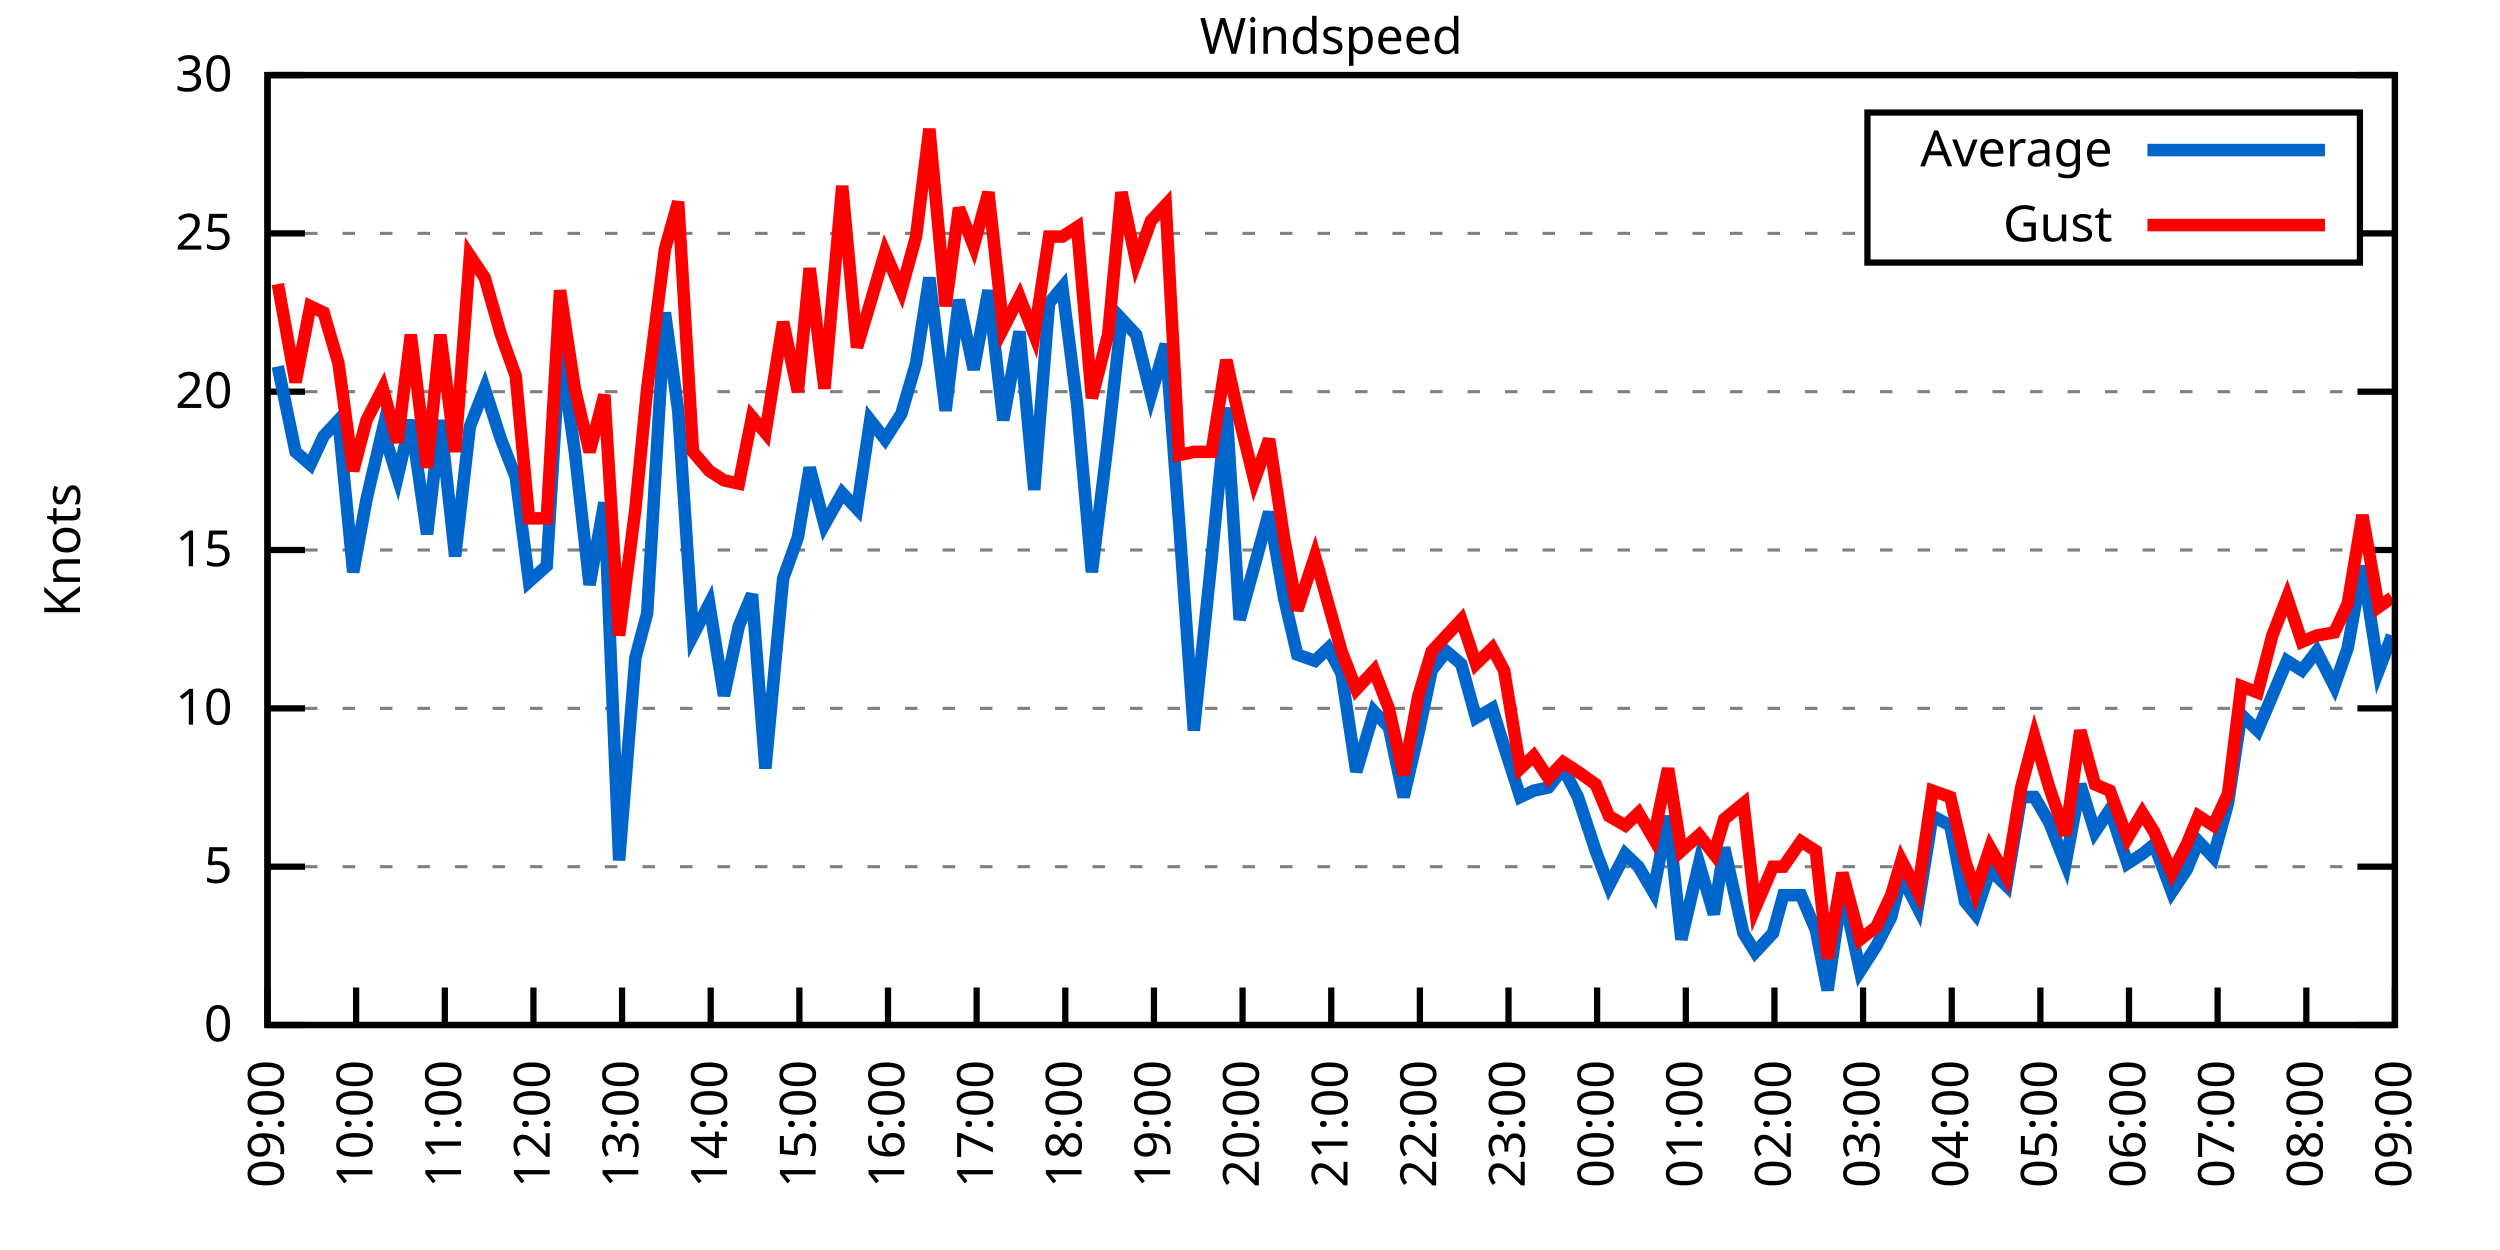
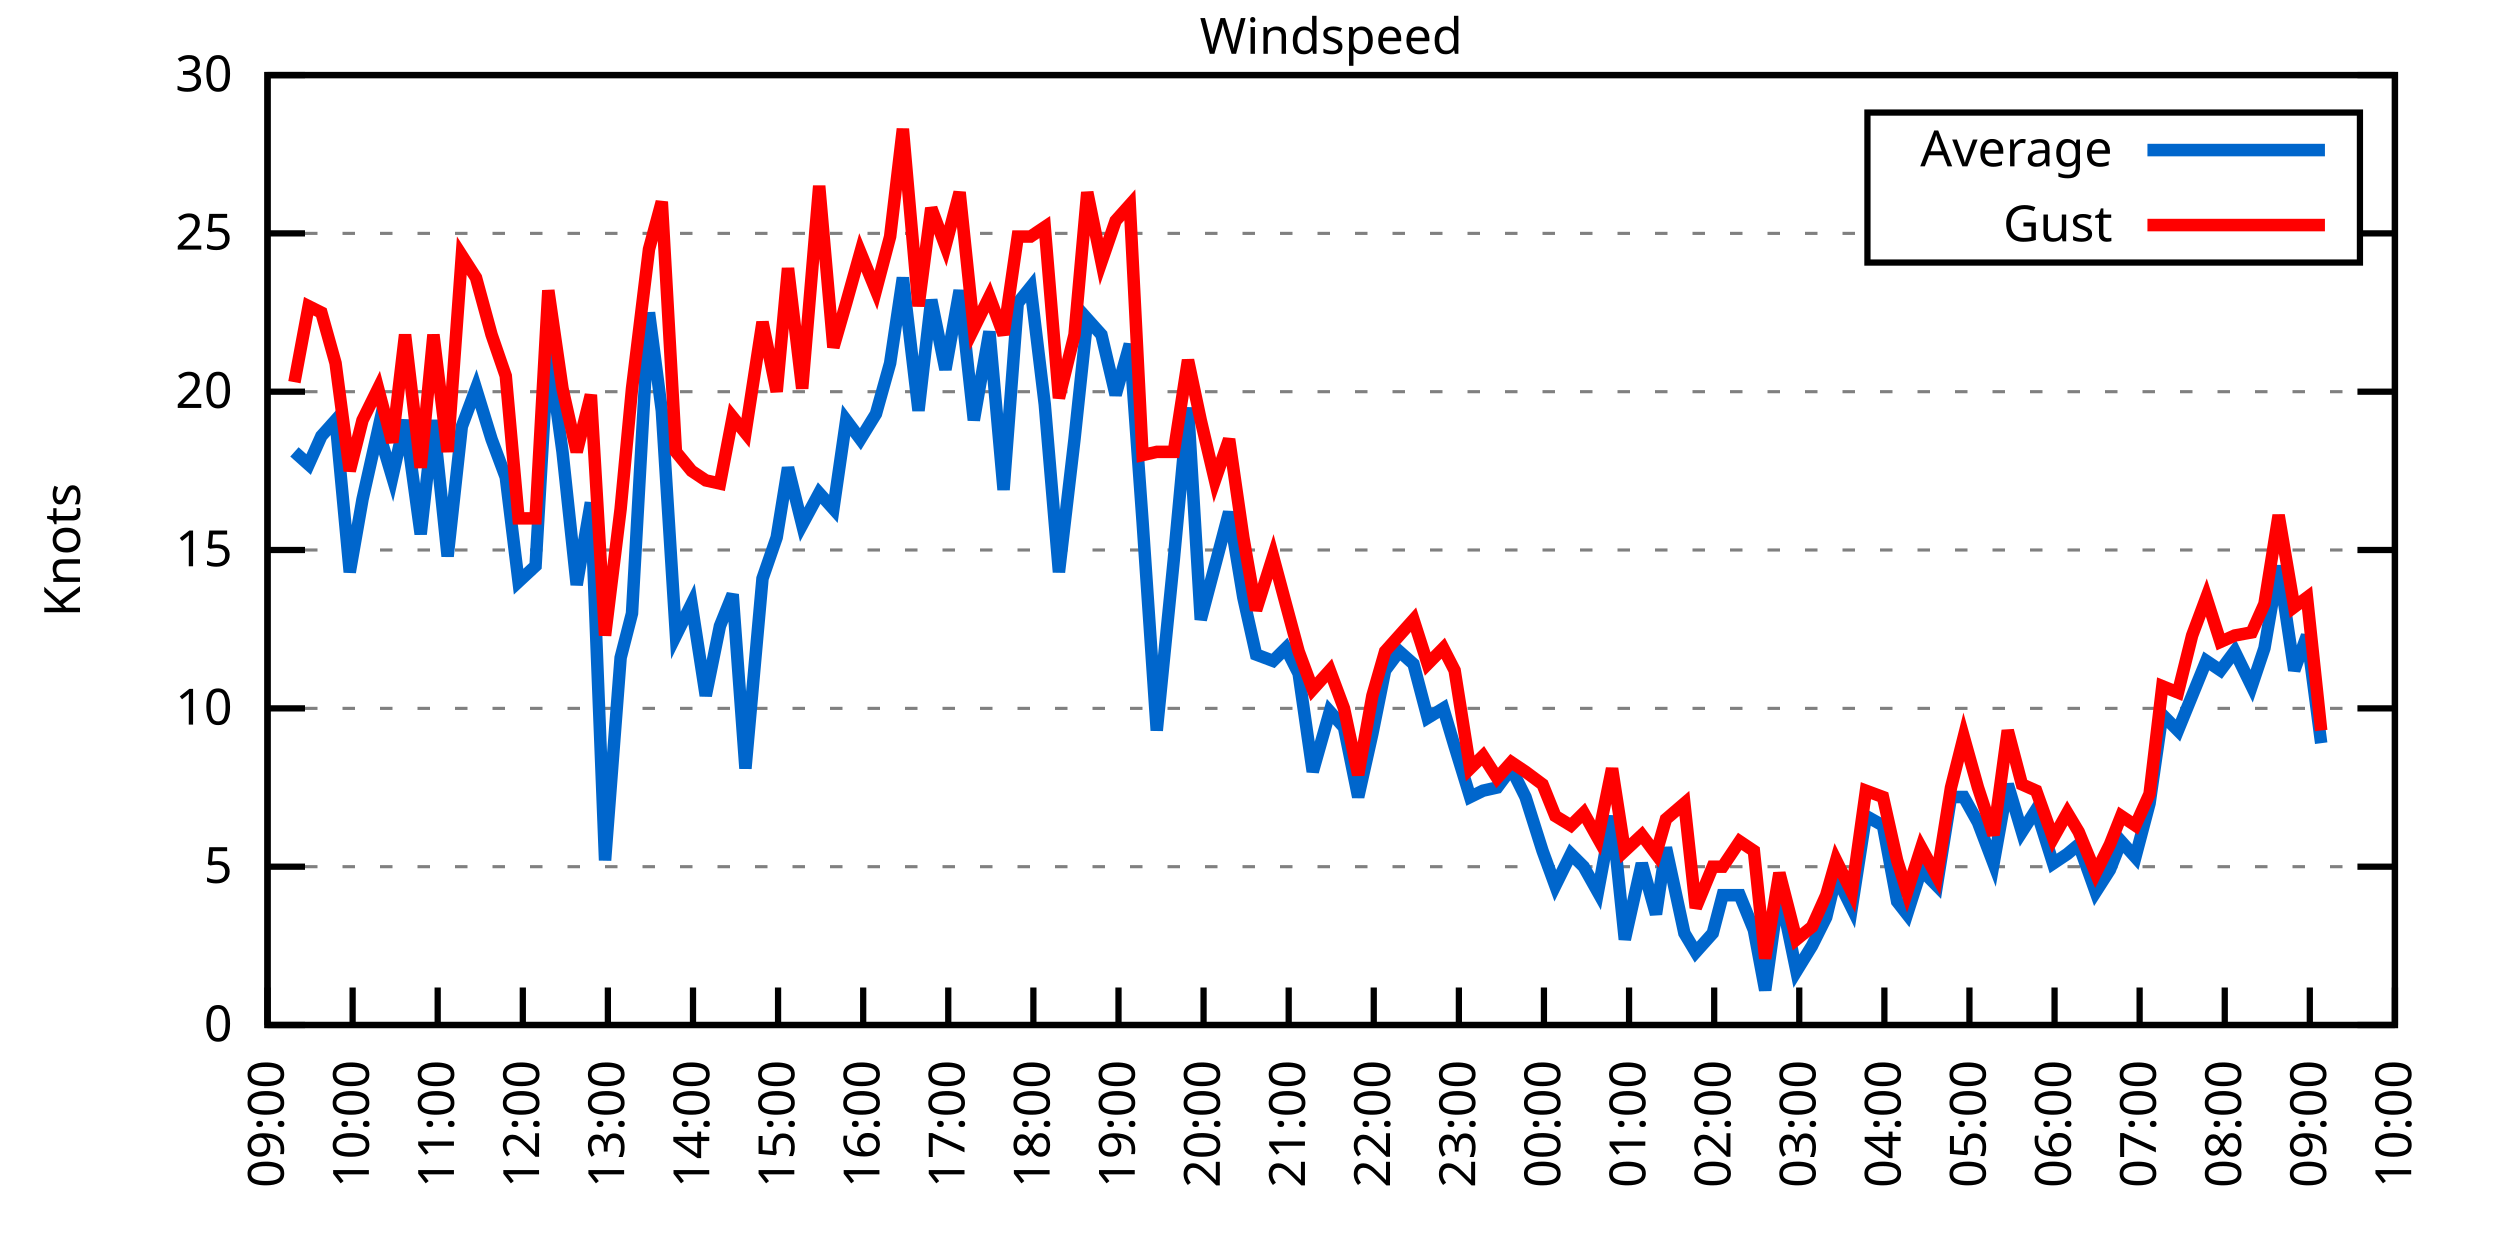
<svg xmlns="http://www.w3.org/2000/svg" xmlns:xlink="http://www.w3.org/1999/xlink" width="400" height="200" viewBox="0 0 400 200">
  <g id="gnuplot_canvas">
    <rect x="0" y="0" width="400" height="200" fill="none" />
    <defs>
      <circle id="gpDot" r="0.5" stroke-width="0.5" stroke="currentColor" />
      <path id="gpPt0" stroke-width="0.333" stroke="currentColor" d="M-1,0 h2 M0,-1 v2" />
      <path id="gpPt1" stroke-width="0.333" stroke="currentColor" d="M-1,-1 L1,1 M1,-1 L-1,1" />
      <path id="gpPt2" stroke-width="0.333" stroke="currentColor" d="M-1,0 L1,0 M0,-1 L0,1 M-1,-1 L1,1 M-1,1 L1,-1" />
      <rect id="gpPt3" stroke-width="0.333" stroke="currentColor" x="-1" y="-1" width="2" height="2" />
      <rect id="gpPt4" stroke-width="0.333" stroke="currentColor" fill="currentColor" x="-1" y="-1" width="2" height="2" />
      <circle id="gpPt5" stroke-width="0.333" stroke="currentColor" cx="0" cy="0" r="1" />
      <use xlink:href="#gpPt5" id="gpPt6" fill="currentColor" stroke="none" />
      <path id="gpPt7" stroke-width="0.333" stroke="currentColor" d="M0,-1.33 L-1.33,0.67 L1.33,0.67 z" />
      <use xlink:href="#gpPt7" id="gpPt8" fill="currentColor" stroke="none" />
      <use xlink:href="#gpPt7" id="gpPt9" stroke="currentColor" transform="rotate(180)" />
      <use xlink:href="#gpPt9" id="gpPt10" fill="currentColor" stroke="none" />
      <use xlink:href="#gpPt3" id="gpPt11" stroke="currentColor" transform="rotate(45)" />
      <use xlink:href="#gpPt11" id="gpPt12" fill="currentColor" stroke="none" />
      <path id="gpPt13" stroke-width="0.333" stroke="currentColor" d="M0,1.330 L1.265,0.411 L0.782,-1.067 L-0.782,-1.076 L-1.265,0.411 z" />
      <use xlink:href="#gpPt13" id="gpPt14" fill="currentColor" stroke="none" />
      <filter id="textbox" filterUnits="objectBoundingBox" x="0" y="0" height="1" width="1">
        <feFlood flood-color="white" flood-opacity="1" result="bgnd" />
        <feComposite in="SourceGraphic" in2="bgnd" operator="atop" />
      </filter>
      <filter id="greybox" filterUnits="objectBoundingBox" x="0" y="0" height="1" width="1">
        <feFlood flood-color="lightgrey" flood-opacity="1" result="grey" />
        <feComposite in="SourceGraphic" in2="grey" operator="atop" />
      </filter>
    </defs>
    <g fill="none" color="white" stroke="currentColor" stroke-width="1.00" stroke-linecap="butt" stroke-linejoin="miter">
</g>
    <g fill="none" color="black" stroke="currentColor" stroke-width="1.00" stroke-linecap="butt" stroke-linejoin="miter">
      <g stroke="none" shape-rendering="crispEdges">
        <polygon fill="rgb(255, 255, 255)" points="42.80,164.00 383.18,164.00 383.18,12.02 42.80,12.02 " />
      </g>
    </g>
    <g fill="none" color="black" stroke="currentColor" stroke-width="1.00" stroke-linecap="butt" stroke-linejoin="miter">
</g>
    <g fill="none" color="black" stroke="black" stroke-width="0.50" stroke-linecap="butt" stroke-linejoin="miter">
</g>
    <g fill="none" color="gray" stroke="currentColor" stroke-width="0.50" stroke-linecap="butt" stroke-linejoin="miter">
      <path stroke="gray" stroke-dasharray="2,4" class="gridline" d="M42.80,164.00 L383.19,164.00  " />
    </g>
    <g fill="none" color="gray" stroke="gray" stroke-width="1.00" stroke-linecap="butt" stroke-linejoin="miter">
</g>
    <g fill="none" color="black" stroke="currentColor" stroke-width="1.00" stroke-linecap="butt" stroke-linejoin="miter">
      <path stroke="black" d="M42.80,164.00 L48.80,164.00 M383.19,164.00 L377.19,164.00  " />
      <g transform="translate(37.20,166.60)" stroke="none" fill="black" font-family="Sans" font-size="8.00" text-anchor="end">
        <text>
          <tspan font-family="Sans"> 0</tspan>
        </text>
      </g>
    </g>
    <g fill="none" color="black" stroke="currentColor" stroke-width="1.00" stroke-linecap="butt" stroke-linejoin="miter">
</g>
    <g fill="none" color="black" stroke="black" stroke-width="0.50" stroke-linecap="butt" stroke-linejoin="miter">
</g>
    <g fill="none" color="gray" stroke="currentColor" stroke-width="0.50" stroke-linecap="butt" stroke-linejoin="miter">
      <path stroke="gray" stroke-dasharray="2,4" class="gridline" d="M42.80,138.67 L383.19,138.67  " />
    </g>
    <g fill="none" color="gray" stroke="gray" stroke-width="1.00" stroke-linecap="butt" stroke-linejoin="miter">
</g>
    <g fill="none" color="black" stroke="currentColor" stroke-width="1.00" stroke-linecap="butt" stroke-linejoin="miter">
      <path stroke="black" d="M42.80,138.67 L48.80,138.67 M383.19,138.67 L377.19,138.67  " />
      <g transform="translate(37.20,141.27)" stroke="none" fill="black" font-family="Sans" font-size="8.00" text-anchor="end">
        <text>
          <tspan font-family="Sans"> 5</tspan>
        </text>
      </g>
    </g>
    <g fill="none" color="black" stroke="currentColor" stroke-width="1.00" stroke-linecap="butt" stroke-linejoin="miter">
</g>
    <g fill="none" color="black" stroke="black" stroke-width="0.50" stroke-linecap="butt" stroke-linejoin="miter">
</g>
    <g fill="none" color="gray" stroke="currentColor" stroke-width="0.50" stroke-linecap="butt" stroke-linejoin="miter">
      <path stroke="gray" stroke-dasharray="2,4" class="gridline" d="M42.80,113.34 L383.19,113.34  " />
    </g>
    <g fill="none" color="gray" stroke="gray" stroke-width="1.00" stroke-linecap="butt" stroke-linejoin="miter">
</g>
    <g fill="none" color="black" stroke="currentColor" stroke-width="1.00" stroke-linecap="butt" stroke-linejoin="miter">
      <path stroke="black" d="M42.80,113.34 L48.80,113.34 M383.19,113.34 L377.19,113.34  " />
      <g transform="translate(37.20,115.94)" stroke="none" fill="black" font-family="Sans" font-size="8.00" text-anchor="end">
        <text>
          <tspan font-family="Sans"> 10</tspan>
        </text>
      </g>
    </g>
    <g fill="none" color="black" stroke="currentColor" stroke-width="1.00" stroke-linecap="butt" stroke-linejoin="miter">
</g>
    <g fill="none" color="black" stroke="black" stroke-width="0.50" stroke-linecap="butt" stroke-linejoin="miter">
</g>
    <g fill="none" color="gray" stroke="currentColor" stroke-width="0.50" stroke-linecap="butt" stroke-linejoin="miter">
      <path stroke="gray" stroke-dasharray="2,4" class="gridline" d="M42.80,88.00 L383.19,88.00  " />
    </g>
    <g fill="none" color="gray" stroke="gray" stroke-width="1.00" stroke-linecap="butt" stroke-linejoin="miter">
</g>
    <g fill="none" color="black" stroke="currentColor" stroke-width="1.00" stroke-linecap="butt" stroke-linejoin="miter">
      <path stroke="black" d="M42.80,88.00 L48.80,88.00 M383.19,88.00 L377.19,88.00  " />
      <g transform="translate(37.20,90.60)" stroke="none" fill="black" font-family="Sans" font-size="8.00" text-anchor="end">
        <text>
          <tspan font-family="Sans"> 15</tspan>
        </text>
      </g>
    </g>
    <g fill="none" color="black" stroke="currentColor" stroke-width="1.00" stroke-linecap="butt" stroke-linejoin="miter">
</g>
    <g fill="none" color="black" stroke="black" stroke-width="0.50" stroke-linecap="butt" stroke-linejoin="miter">
</g>
    <g fill="none" color="gray" stroke="currentColor" stroke-width="0.50" stroke-linecap="butt" stroke-linejoin="miter">
      <path stroke="gray" stroke-dasharray="2,4" class="gridline" d="M42.80,62.67 L383.19,62.67  " />
    </g>
    <g fill="none" color="gray" stroke="gray" stroke-width="1.00" stroke-linecap="butt" stroke-linejoin="miter">
</g>
    <g fill="none" color="black" stroke="currentColor" stroke-width="1.00" stroke-linecap="butt" stroke-linejoin="miter">
      <path stroke="black" d="M42.80,62.67 L48.80,62.67 M383.19,62.67 L377.19,62.67  " />
      <g transform="translate(37.20,65.27)" stroke="none" fill="black" font-family="Sans" font-size="8.00" text-anchor="end">
        <text>
          <tspan font-family="Sans"> 20</tspan>
        </text>
      </g>
    </g>
    <g fill="none" color="black" stroke="currentColor" stroke-width="1.00" stroke-linecap="butt" stroke-linejoin="miter">
</g>
    <g fill="none" color="black" stroke="black" stroke-width="0.50" stroke-linecap="butt" stroke-linejoin="miter">
</g>
    <g fill="none" color="gray" stroke="currentColor" stroke-width="0.50" stroke-linecap="butt" stroke-linejoin="miter">
      <path stroke="gray" stroke-dasharray="2,4" class="gridline" d="M42.80,37.34 L298.79,37.34 M377.59,37.34 L383.19,37.34  " />
    </g>
    <g fill="none" color="gray" stroke="gray" stroke-width="1.00" stroke-linecap="butt" stroke-linejoin="miter">
</g>
    <g fill="none" color="black" stroke="currentColor" stroke-width="1.00" stroke-linecap="butt" stroke-linejoin="miter">
      <path stroke="black" d="M42.80,37.34 L48.80,37.34 M383.19,37.34 L377.19,37.34  " />
      <g transform="translate(37.20,39.94)" stroke="none" fill="black" font-family="Sans" font-size="8.00" text-anchor="end">
        <text>
          <tspan font-family="Sans"> 25</tspan>
        </text>
      </g>
    </g>
    <g fill="none" color="black" stroke="currentColor" stroke-width="1.00" stroke-linecap="butt" stroke-linejoin="miter">
</g>
    <g fill="none" color="black" stroke="black" stroke-width="0.50" stroke-linecap="butt" stroke-linejoin="miter">
</g>
    <g fill="none" color="gray" stroke="currentColor" stroke-width="0.50" stroke-linecap="butt" stroke-linejoin="miter">
      <path stroke="gray" stroke-dasharray="2,4" class="gridline" d="M42.80,12.01 L383.19,12.01  " />
    </g>
    <g fill="none" color="gray" stroke="gray" stroke-width="1.00" stroke-linecap="butt" stroke-linejoin="miter">
</g>
    <g fill="none" color="black" stroke="currentColor" stroke-width="1.00" stroke-linecap="butt" stroke-linejoin="miter">
      <path stroke="black" d="M42.80,12.01 L48.80,12.01 M383.19,12.01 L377.19,12.01  " />
      <g transform="translate(37.20,14.61)" stroke="none" fill="black" font-family="Sans" font-size="8.00" text-anchor="end">
        <text>
          <tspan font-family="Sans"> 30</tspan>
        </text>
      </g>
    </g>
    <g fill="none" color="black" stroke="currentColor" stroke-width="1.00" stroke-linecap="butt" stroke-linejoin="miter">
      <path stroke="black" d="M42.80,164.00 L42.80,158.00  " />
      <g transform="translate(45.40,169.60) rotate(270.00)" stroke="none" fill="black" font-family="Sans" font-size="8.00" text-anchor="end">
        <text>
          <tspan font-family="Sans">09:00</tspan>
        </text>
      </g>
    </g>
    <g fill="none" color="black" stroke="currentColor" stroke-width="1.00" stroke-linecap="butt" stroke-linejoin="miter">
-       <path stroke="black" d="M56.98,164.00 L56.98,158.00  " />
-       <g transform="translate(59.58,169.60) rotate(270.00)" stroke="none" fill="black" font-family="Sans" font-size="8.00" text-anchor="end">
+       <path stroke="black" d="M56.42,164.00 L56.42,158.00  " />
+       <g transform="translate(59.02,169.60) rotate(270.00)" stroke="none" fill="black" font-family="Sans" font-size="8.00" text-anchor="end">
        <text>
          <tspan font-family="Sans">10:00</tspan>
        </text>
      </g>
    </g>
    <g fill="none" color="black" stroke="currentColor" stroke-width="1.00" stroke-linecap="butt" stroke-linejoin="miter">
-       <path stroke="black" d="M71.17,164.00 L71.17,158.00  " />
-       <g transform="translate(73.77,169.60) rotate(270.00)" stroke="none" fill="black" font-family="Sans" font-size="8.00" text-anchor="end">
+       <path stroke="black" d="M70.03,164.00 L70.03,158.00  " />
+       <g transform="translate(72.63,169.60) rotate(270.00)" stroke="none" fill="black" font-family="Sans" font-size="8.00" text-anchor="end">
        <text>
          <tspan font-family="Sans">11:00</tspan>
        </text>
      </g>
    </g>
    <g fill="none" color="black" stroke="currentColor" stroke-width="1.00" stroke-linecap="butt" stroke-linejoin="miter">
-       <path stroke="black" d="M85.35,164.00 L85.35,158.00  " />
-       <g transform="translate(87.95,169.60) rotate(270.00)" stroke="none" fill="black" font-family="Sans" font-size="8.00" text-anchor="end">
+       <path stroke="black" d="M83.65,164.00 L83.65,158.00  " />
+       <g transform="translate(86.25,169.60) rotate(270.00)" stroke="none" fill="black" font-family="Sans" font-size="8.00" text-anchor="end">
        <text>
          <tspan font-family="Sans">12:00</tspan>
        </text>
      </g>
    </g>
    <g fill="none" color="black" stroke="currentColor" stroke-width="1.00" stroke-linecap="butt" stroke-linejoin="miter">
-       <path stroke="black" d="M99.53,164.00 L99.53,158.00  " />
-       <g transform="translate(102.13,169.60) rotate(270.00)" stroke="none" fill="black" font-family="Sans" font-size="8.00" text-anchor="end">
+       <path stroke="black" d="M97.26,164.00 L97.26,158.00  " />
+       <g transform="translate(99.86,169.60) rotate(270.00)" stroke="none" fill="black" font-family="Sans" font-size="8.00" text-anchor="end">
        <text>
          <tspan font-family="Sans">13:00</tspan>
        </text>
      </g>
    </g>
    <g fill="none" color="black" stroke="currentColor" stroke-width="1.00" stroke-linecap="butt" stroke-linejoin="miter">
-       <path stroke="black" d="M113.71,164.00 L113.71,158.00  " />
-       <g transform="translate(116.31,169.60) rotate(270.00)" stroke="none" fill="black" font-family="Sans" font-size="8.00" text-anchor="end">
+       <path stroke="black" d="M110.88,164.00 L110.88,158.00  " />
+       <g transform="translate(113.48,169.60) rotate(270.00)" stroke="none" fill="black" font-family="Sans" font-size="8.00" text-anchor="end">
        <text>
          <tspan font-family="Sans">14:00</tspan>
        </text>
      </g>
    </g>
    <g fill="none" color="black" stroke="currentColor" stroke-width="1.00" stroke-linecap="butt" stroke-linejoin="miter">
-       <path stroke="black" d="M127.90,164.00 L127.90,158.00  " />
-       <g transform="translate(130.50,169.60) rotate(270.00)" stroke="none" fill="black" font-family="Sans" font-size="8.00" text-anchor="end">
+       <path stroke="black" d="M124.49,164.00 L124.49,158.00  " />
+       <g transform="translate(127.09,169.60) rotate(270.00)" stroke="none" fill="black" font-family="Sans" font-size="8.00" text-anchor="end">
        <text>
          <tspan font-family="Sans">15:00</tspan>
        </text>
      </g>
    </g>
    <g fill="none" color="black" stroke="currentColor" stroke-width="1.00" stroke-linecap="butt" stroke-linejoin="miter">
-       <path stroke="black" d="M142.08,164.00 L142.08,158.00  " />
-       <g transform="translate(144.68,169.60) rotate(270.00)" stroke="none" fill="black" font-family="Sans" font-size="8.00" text-anchor="end">
+       <path stroke="black" d="M138.11,164.00 L138.11,158.00  " />
+       <g transform="translate(140.71,169.60) rotate(270.00)" stroke="none" fill="black" font-family="Sans" font-size="8.00" text-anchor="end">
        <text>
          <tspan font-family="Sans">16:00</tspan>
        </text>
      </g>
    </g>
    <g fill="none" color="black" stroke="currentColor" stroke-width="1.00" stroke-linecap="butt" stroke-linejoin="miter">
-       <path stroke="black" d="M156.26,164.00 L156.26,158.00  " />
-       <g transform="translate(158.86,169.60) rotate(270.00)" stroke="none" fill="black" font-family="Sans" font-size="8.00" text-anchor="end">
+       <path stroke="black" d="M151.72,164.00 L151.72,158.00  " />
+       <g transform="translate(154.32,169.60) rotate(270.00)" stroke="none" fill="black" font-family="Sans" font-size="8.00" text-anchor="end">
        <text>
          <tspan font-family="Sans">17:00</tspan>
        </text>
      </g>
    </g>
    <g fill="none" color="black" stroke="currentColor" stroke-width="1.00" stroke-linecap="butt" stroke-linejoin="miter">
-       <path stroke="black" d="M170.45,164.00 L170.45,158.00  " />
-       <g transform="translate(173.05,169.60) rotate(270.00)" stroke="none" fill="black" font-family="Sans" font-size="8.00" text-anchor="end">
+       <path stroke="black" d="M165.34,164.00 L165.34,158.00  " />
+       <g transform="translate(167.94,169.60) rotate(270.00)" stroke="none" fill="black" font-family="Sans" font-size="8.00" text-anchor="end">
        <text>
          <tspan font-family="Sans">18:00</tspan>
        </text>
      </g>
    </g>
    <g fill="none" color="black" stroke="currentColor" stroke-width="1.00" stroke-linecap="butt" stroke-linejoin="miter">
-       <path stroke="black" d="M184.63,164.00 L184.63,158.00  " />
-       <g transform="translate(187.23,169.60) rotate(270.00)" stroke="none" fill="black" font-family="Sans" font-size="8.00" text-anchor="end">
+       <path stroke="black" d="M178.96,164.00 L178.96,158.00  " />
+       <g transform="translate(181.56,169.60) rotate(270.00)" stroke="none" fill="black" font-family="Sans" font-size="8.00" text-anchor="end">
        <text>
          <tspan font-family="Sans">19:00</tspan>
        </text>
      </g>
    </g>
    <g fill="none" color="black" stroke="currentColor" stroke-width="1.00" stroke-linecap="butt" stroke-linejoin="miter">
-       <path stroke="black" d="M198.81,164.00 L198.81,158.00  " />
-       <g transform="translate(201.41,169.60) rotate(270.00)" stroke="none" fill="black" font-family="Sans" font-size="8.00" text-anchor="end">
+       <path stroke="black" d="M192.57,164.00 L192.57,158.00  " />
+       <g transform="translate(195.17,169.60) rotate(270.00)" stroke="none" fill="black" font-family="Sans" font-size="8.00" text-anchor="end">
        <text>
          <tspan font-family="Sans">20:00</tspan>
        </text>
      </g>
    </g>
    <g fill="none" color="black" stroke="currentColor" stroke-width="1.00" stroke-linecap="butt" stroke-linejoin="miter">
-       <path stroke="black" d="M213.00,164.00 L213.00,158.00  " />
-       <g transform="translate(215.60,169.60) rotate(270.00)" stroke="none" fill="black" font-family="Sans" font-size="8.00" text-anchor="end">
+       <path stroke="black" d="M206.19,164.00 L206.19,158.00  " />
+       <g transform="translate(208.79,169.60) rotate(270.00)" stroke="none" fill="black" font-family="Sans" font-size="8.00" text-anchor="end">
        <text>
          <tspan font-family="Sans">21:00</tspan>
        </text>
      </g>
    </g>
    <g fill="none" color="black" stroke="currentColor" stroke-width="1.00" stroke-linecap="butt" stroke-linejoin="miter">
-       <path stroke="black" d="M227.18,164.00 L227.18,158.00  " />
-       <g transform="translate(229.78,169.60) rotate(270.00)" stroke="none" fill="black" font-family="Sans" font-size="8.00" text-anchor="end">
+       <path stroke="black" d="M219.80,164.00 L219.80,158.00  " />
+       <g transform="translate(222.40,169.60) rotate(270.00)" stroke="none" fill="black" font-family="Sans" font-size="8.00" text-anchor="end">
        <text>
          <tspan font-family="Sans">22:00</tspan>
        </text>
      </g>
    </g>
    <g fill="none" color="black" stroke="currentColor" stroke-width="1.00" stroke-linecap="butt" stroke-linejoin="miter">
-       <path stroke="black" d="M241.36,164.00 L241.36,158.00  " />
-       <g transform="translate(243.96,169.60) rotate(270.00)" stroke="none" fill="black" font-family="Sans" font-size="8.00" text-anchor="end">
+       <path stroke="black" d="M233.42,164.00 L233.42,158.00  " />
+       <g transform="translate(236.02,169.60) rotate(270.00)" stroke="none" fill="black" font-family="Sans" font-size="8.00" text-anchor="end">
        <text>
          <tspan font-family="Sans">23:00</tspan>
        </text>
      </g>
    </g>
    <g fill="none" color="black" stroke="currentColor" stroke-width="1.00" stroke-linecap="butt" stroke-linejoin="miter">
-       <path stroke="black" d="M255.54,164.00 L255.54,158.00  " />
-       <g transform="translate(258.14,169.60) rotate(270.00)" stroke="none" fill="black" font-family="Sans" font-size="8.00" text-anchor="end">
+       <path stroke="black" d="M247.03,164.00 L247.03,158.00  " />
+       <g transform="translate(249.63,169.60) rotate(270.00)" stroke="none" fill="black" font-family="Sans" font-size="8.00" text-anchor="end">
        <text>
          <tspan font-family="Sans">00:00</tspan>
        </text>
      </g>
    </g>
    <g fill="none" color="black" stroke="currentColor" stroke-width="1.00" stroke-linecap="butt" stroke-linejoin="miter">
-       <path stroke="black" d="M269.73,164.00 L269.73,158.00  " />
-       <g transform="translate(272.33,169.60) rotate(270.00)" stroke="none" fill="black" font-family="Sans" font-size="8.00" text-anchor="end">
+       <path stroke="black" d="M260.65,164.00 L260.65,158.00  " />
+       <g transform="translate(263.25,169.60) rotate(270.00)" stroke="none" fill="black" font-family="Sans" font-size="8.00" text-anchor="end">
        <text>
          <tspan font-family="Sans">01:00</tspan>
        </text>
      </g>
    </g>
    <g fill="none" color="black" stroke="currentColor" stroke-width="1.00" stroke-linecap="butt" stroke-linejoin="miter">
-       <path stroke="black" d="M283.91,164.00 L283.91,158.00  " />
-       <g transform="translate(286.51,169.60) rotate(270.00)" stroke="none" fill="black" font-family="Sans" font-size="8.00" text-anchor="end">
+       <path stroke="black" d="M274.27,164.00 L274.27,158.00  " />
+       <g transform="translate(276.87,169.60) rotate(270.00)" stroke="none" fill="black" font-family="Sans" font-size="8.00" text-anchor="end">
        <text>
          <tspan font-family="Sans">02:00</tspan>
        </text>
      </g>
    </g>
    <g fill="none" color="black" stroke="currentColor" stroke-width="1.00" stroke-linecap="butt" stroke-linejoin="miter">
-       <path stroke="black" d="M298.09,164.00 L298.09,158.00  " />
-       <g transform="translate(300.69,169.60) rotate(270.00)" stroke="none" fill="black" font-family="Sans" font-size="8.00" text-anchor="end">
+       <path stroke="black" d="M287.88,164.00 L287.88,158.00  " />
+       <g transform="translate(290.48,169.60) rotate(270.00)" stroke="none" fill="black" font-family="Sans" font-size="8.00" text-anchor="end">
        <text>
          <tspan font-family="Sans">03:00</tspan>
        </text>
      </g>
    </g>
    <g fill="none" color="black" stroke="currentColor" stroke-width="1.00" stroke-linecap="butt" stroke-linejoin="miter">
-       <path stroke="black" d="M312.28,164.00 L312.28,158.00  " />
-       <g transform="translate(314.88,169.60) rotate(270.00)" stroke="none" fill="black" font-family="Sans" font-size="8.00" text-anchor="end">
+       <path stroke="black" d="M301.50,164.00 L301.50,158.00  " />
+       <g transform="translate(304.10,169.60) rotate(270.00)" stroke="none" fill="black" font-family="Sans" font-size="8.00" text-anchor="end">
        <text>
          <tspan font-family="Sans">04:00</tspan>
        </text>
      </g>
    </g>
    <g fill="none" color="black" stroke="currentColor" stroke-width="1.00" stroke-linecap="butt" stroke-linejoin="miter">
-       <path stroke="black" d="M326.46,164.00 L326.46,158.00  " />
-       <g transform="translate(329.06,169.60) rotate(270.00)" stroke="none" fill="black" font-family="Sans" font-size="8.00" text-anchor="end">
+       <path stroke="black" d="M315.11,164.00 L315.11,158.00  " />
+       <g transform="translate(317.71,169.60) rotate(270.00)" stroke="none" fill="black" font-family="Sans" font-size="8.00" text-anchor="end">
        <text>
          <tspan font-family="Sans">05:00</tspan>
        </text>
      </g>
    </g>
    <g fill="none" color="black" stroke="currentColor" stroke-width="1.00" stroke-linecap="butt" stroke-linejoin="miter">
-       <path stroke="black" d="M340.64,164.00 L340.64,158.00  " />
-       <g transform="translate(343.24,169.60) rotate(270.00)" stroke="none" fill="black" font-family="Sans" font-size="8.00" text-anchor="end">
+       <path stroke="black" d="M328.73,164.00 L328.73,158.00  " />
+       <g transform="translate(331.33,169.60) rotate(270.00)" stroke="none" fill="black" font-family="Sans" font-size="8.00" text-anchor="end">
        <text>
          <tspan font-family="Sans">06:00</tspan>
        </text>
      </g>
    </g>
    <g fill="none" color="black" stroke="currentColor" stroke-width="1.00" stroke-linecap="butt" stroke-linejoin="miter">
-       <path stroke="black" d="M354.82,164.00 L354.82,158.00  " />
-       <g transform="translate(357.42,169.60) rotate(270.00)" stroke="none" fill="black" font-family="Sans" font-size="8.00" text-anchor="end">
+       <path stroke="black" d="M342.34,164.00 L342.34,158.00  " />
+       <g transform="translate(344.94,169.60) rotate(270.00)" stroke="none" fill="black" font-family="Sans" font-size="8.00" text-anchor="end">
        <text>
          <tspan font-family="Sans">07:00</tspan>
        </text>
      </g>
    </g>
    <g fill="none" color="black" stroke="currentColor" stroke-width="1.00" stroke-linecap="butt" stroke-linejoin="miter">
-       <path stroke="black" d="M369.01,164.00 L369.01,158.00  " />
-       <g transform="translate(371.61,169.60) rotate(270.00)" stroke="none" fill="black" font-family="Sans" font-size="8.00" text-anchor="end">
+       <path stroke="black" d="M355.96,164.00 L355.96,158.00  " />
+       <g transform="translate(358.56,169.60) rotate(270.00)" stroke="none" fill="black" font-family="Sans" font-size="8.00" text-anchor="end">
        <text>
          <tspan font-family="Sans">08:00</tspan>
+         </text>
+       </g>
+     </g>
+     <g fill="none" color="black" stroke="currentColor" stroke-width="1.00" stroke-linecap="butt" stroke-linejoin="miter">
+       <path stroke="black" d="M369.57,164.00 L369.57,158.00  " />
+       <g transform="translate(372.17,169.60) rotate(270.00)" stroke="none" fill="black" font-family="Sans" font-size="8.00" text-anchor="end">
+         <text>
+           <tspan font-family="Sans">09:00</tspan>
        </text>
      </g>
    </g>
    <g fill="none" color="black" stroke="currentColor" stroke-width="1.00" stroke-linecap="butt" stroke-linejoin="miter">
      <path stroke="black" d="M383.19,164.00 L383.19,158.00  " />
      <g transform="translate(385.79,169.60) rotate(270.00)" stroke="none" fill="black" font-family="Sans" font-size="8.00" text-anchor="end">
        <text>
-           <tspan font-family="Sans">09:00</tspan>
+           <tspan font-family="Sans">10:00</tspan>
        </text>
      </g>
    </g>
    <g fill="none" color="black" stroke="currentColor" stroke-width="1.00" stroke-linecap="butt" stroke-linejoin="miter">
</g>
    <g fill="none" color="black" stroke="currentColor" stroke-width="1.00" stroke-linecap="butt" stroke-linejoin="miter">
      <path stroke="black" d="M42.80,12.01 L42.80,164.00 L383.19,164.00 L383.19,12.01 L42.80,12.01 Z  " />
    </g>
    <g fill="none" color="black" stroke="currentColor" stroke-width="1.00" stroke-linecap="butt" stroke-linejoin="miter">
</g>
    <g fill="none" color="black" stroke="currentColor" stroke-width="1.00" stroke-linecap="butt" stroke-linejoin="miter">
      <path stroke="black" d="M298.79,42.01 L298.79,18.01 L377.59,18.01 L377.59,42.01 L298.79,42.01 Z  " />
    </g>
    <g id="Windspeed_plot_1">
      <g fill="none" color="white" stroke="black" stroke-width="2.00" stroke-linecap="butt" stroke-linejoin="miter">
</g>
      <g fill="none" color="black" stroke="currentColor" stroke-width="2.00" stroke-linecap="butt" stroke-linejoin="miter">
        <g transform="translate(337.99,26.61)" stroke="none" fill="black" font-family="Sans" font-size="8.00" text-anchor="end">
          <text>
            <tspan font-family="Sans">Average</tspan>
          </text>
        </g>
      </g>
      <g fill="none" color="black" stroke="currentColor" stroke-width="2.00" stroke-linecap="butt" stroke-linejoin="miter">
-         <path stroke="rgb(  0, 102, 204)" d="M343.59,24.01 L371.99,24.01 M44.45,58.62 L47.29,72.30 L49.66,74.33 L51.78,69.77 L54.15,67.23 L56.51,91.55   L58.64,79.90 L61.24,68.75 L63.60,76.35 L65.73,67.23 L68.33,85.47 L70.46,67.23 L72.82,89.02 L75.18,68.25   L77.55,62.17 L80.15,70.27 L82.51,76.35 L84.64,93.07 L87.48,90.54 L89.60,55.58 L91.97,72.30 L94.33,93.58   L96.70,80.41 L99.06,137.66 L101.66,105.23 L103.55,98.14 L106.39,50.01 L108.51,65.71 L110.88,101.68 L113.48,96.62   L115.84,111.31 L118.21,100.16 L120.33,95.10 L122.46,122.96 L125.30,92.56 L127.66,85.98 L129.55,74.83 L131.92,83.95   L134.75,78.89 L137.12,81.42 L139.24,67.23 L141.61,70.27 L144.21,66.22 L146.57,58.11 L148.70,44.43 L151.30,65.71   L153.43,47.98 L155.79,59.13 L158.15,46.46 L160.52,67.23 L163.12,53.05 L165.48,78.38 L167.85,48.49 L169.97,45.95   L172.34,64.70 L174.70,91.55 L177.30,70.27 L179.43,51.02 L181.79,53.55 L184.16,63.18 L186.52,55.07 L188.65,83.45   L191.01,116.88 L193.85,89.52 L196.21,65.21 L198.34,99.15 L200.70,90.54 L203.07,81.93 L205.43,95.60 L207.56,104.72   L210.39,105.74 L212.52,103.71 L214.65,107.76 L217.01,123.47 L219.85,113.84 L222.21,116.38 L224.58,127.52 L226.94,117.39   L229.07,107.26 L231.43,104.22 L233.80,106.24 L236.16,114.86 L238.76,113.34 L240.65,119.42 L243.25,127.52 L245.38,126.51   L247.74,126.00 L250.11,122.96 L252.47,127.52 L255.31,136.14 L257.43,141.71 L260.04,136.64 L262.16,138.67 L264.53,142.72   L266.89,130.56 L269.02,150.32 L271.85,138.16 L274.22,146.27 L275.87,135.63 L278.95,149.31 L280.84,152.35 L283.67,149.31   L285.33,143.23 L288.16,143.23 L290.53,148.80 L292.42,158.43 L294.78,142.21 L297.62,155.39 L300.22,151.33 L302.58,146.77   L304.24,140.19 L306.84,145.25 L309.20,130.56 L312.04,132.08 L314.40,144.24 L316.06,146.27 L318.42,139.17 L321.02,141.71   L323.39,127.52 L325.51,127.52 L327.88,131.58 L330.48,138.16 L332.84,125.50 L335.20,133.10 L337.57,129.55 L340.40,138.16   L342.77,136.64 L344.66,135.12 L347.50,142.72 L349.86,139.17 L351.75,134.62 L354.12,137.15 L356.48,128.54 L358.61,114.35   L361.21,116.88 L363.57,111.31 L365.93,105.74 L368.30,107.26 L370.66,104.22 L373.50,109.79 L375.63,103.71 L377.99,90.54   L380.59,107.26 L382.72,101.68  " />
+         <path stroke="rgb(  0, 102, 204)" d="M343.59,24.01 L371.99,24.01 M47.11,72.30 L49.38,74.33 L51.42,69.77 L53.69,67.23 L55.96,91.55 L58.00,79.90   L60.50,68.75 L62.77,76.35 L64.81,67.23 L67.31,85.47 L69.35,67.23 L71.62,89.02 L73.89,68.25 L76.16,62.17   L78.65,70.27 L80.92,76.35 L82.97,93.07 L85.69,90.54 L87.73,55.58 L90.00,72.30 L92.27,93.58 L94.54,80.41   L96.81,137.66 L99.30,105.23 L101.12,98.14 L103.84,50.01 L105.89,65.71 L108.15,101.68 L110.65,96.62 L112.92,111.31   L115.19,100.16 L117.23,95.10 L119.27,122.96 L122.00,92.56 L124.27,85.98 L126.08,74.83 L128.35,83.95 L131.07,78.89   L133.34,81.42 L135.39,67.23 L137.66,70.27 L140.15,66.22 L142.42,58.11 L144.46,44.43 L146.96,65.71 L149.00,47.98   L151.27,59.13 L153.54,46.46 L155.81,67.23 L158.31,53.05 L160.57,78.38 L162.84,48.49 L164.89,45.95 L167.16,64.70   L169.43,91.55 L171.92,70.27 L173.96,51.02 L176.23,53.55 L178.50,63.18 L180.77,55.07 L182.81,83.45 L185.08,116.88   L187.81,89.52 L190.08,65.21 L192.12,99.15 L194.39,90.54 L196.66,81.93 L198.93,95.60 L200.97,104.72 L203.69,105.74   L205.73,103.71 L207.78,107.76 L210.04,123.47 L212.77,113.84 L215.04,116.38 L217.31,127.52 L219.58,117.39 L221.62,107.26   L223.89,104.22 L226.16,106.24 L228.43,114.86 L230.92,113.34 L232.74,119.42 L235.23,127.52 L237.28,126.51 L239.55,126.00   L241.81,122.96 L244.08,127.52 L246.81,136.14 L248.85,141.71 L251.35,136.64 L253.39,138.67 L255.66,142.72 L257.93,130.56   L259.97,150.32 L262.69,138.16 L264.96,146.27 L266.55,135.63 L269.50,149.31 L271.32,152.35 L274.04,149.31 L275.63,143.23   L278.35,143.23 L280.62,148.80 L282.43,158.43 L284.70,142.21 L287.43,155.39 L289.92,151.33 L292.19,146.77 L293.78,140.19   L296.28,145.25 L298.55,130.56 L301.27,132.08 L303.54,144.24 L305.13,146.27 L307.40,139.17 L309.89,141.71 L312.16,127.52   L314.20,127.52 L316.47,131.58 L318.97,138.16 L321.24,125.50 L323.51,133.10 L325.78,129.55 L328.50,138.16 L330.77,136.64   L332.59,135.12 L335.31,142.72 L337.58,139.17 L339.39,134.62 L341.66,137.15 L343.93,128.54 L345.97,114.35 L348.47,116.88   L350.74,111.31 L353.01,105.74 L355.28,107.26 L357.55,104.22 L360.27,109.79 L362.31,103.71 L364.58,90.54 L367.08,107.26   L369.12,101.68 L371.39,118.91  " />
      </g>
    </g>
    <g id="Windspeed_plot_2">
      <g fill="none" color="black" stroke="currentColor" stroke-width="2.00" stroke-linecap="butt" stroke-linejoin="miter">
        <g transform="translate(337.99,38.61)" stroke="none" fill="black" font-family="Sans" font-size="8.00" text-anchor="end">
          <text>
            <tspan font-family="Sans">Gust</tspan>
          </text>
        </g>
      </g>
      <g fill="none" color="black" stroke="currentColor" stroke-width="2.00" stroke-linecap="butt" stroke-linejoin="miter">
-         <path stroke="rgb(255,   0,   0)" d="M343.59,36.01 L371.99,36.01 M44.45,45.45 L47.29,61.15 L49.66,48.99 L51.78,50.01 L54.15,58.11 L56.51,75.34   L58.64,67.23 L61.24,62.17 L63.60,70.78 L65.73,53.55 L68.33,74.83 L70.46,53.55 L72.82,72.30 L75.18,40.89   L77.55,44.43 L80.15,53.55 L82.51,60.14 L84.64,82.94 L87.48,82.94 L89.60,46.46 L91.97,62.17 L94.33,72.30   L96.70,63.18 L99.06,101.68 L101.66,81.42 L103.55,62.17 L106.39,39.87 L108.51,32.28 L110.88,72.30 L113.48,75.34   L115.84,76.86 L118.21,77.37 L120.33,66.73 L122.46,69.26 L125.30,51.53 L127.66,62.67 L129.55,42.91 L131.92,62.17   L134.75,29.74 L137.12,55.58 L139.24,48.49 L141.61,40.38 L144.21,46.46 L146.57,37.85 L148.70,20.62 L151.30,48.99   L153.43,33.29 L155.79,39.37 L158.15,30.76 L160.52,52.54 L163.12,47.47 L165.48,53.55 L167.85,37.85 L169.97,37.85   L172.34,36.33 L174.70,63.69 L177.30,53.55 L179.43,30.76 L181.79,41.90 L184.16,35.32 L186.52,32.78 L188.65,72.81   L191.01,72.30 L193.85,72.30 L196.21,57.61 L198.34,67.23 L200.70,76.86 L203.07,70.27 L205.43,85.98 L207.56,97.63   L210.39,89.02 L212.52,96.62 L214.65,104.22 L217.01,110.30 L219.85,107.26 L222.21,113.34 L224.58,123.98 L226.94,111.31   L229.07,104.22 L231.43,101.68 L233.80,99.15 L236.16,106.24 L238.76,103.71 L240.65,107.26 L243.25,122.96 L245.38,120.94   L247.74,124.48 L250.11,121.95 L252.47,123.47 L255.31,125.50 L257.43,130.56 L260.04,132.08 L262.16,130.06 L264.53,134.11   L266.89,122.96 L269.02,136.14 L271.85,133.60 L274.22,136.64 L275.87,131.07 L278.95,128.54 L280.84,145.25 L283.67,138.67   L285.33,138.67 L288.16,134.62 L290.53,136.14 L292.42,153.36 L294.78,139.68 L297.62,150.32 L300.22,148.29 L302.58,143.23   L304.24,137.66 L306.84,142.72 L309.20,126.51 L312.04,127.52 L314.40,137.66 L316.06,142.72 L318.42,135.63 L321.02,140.19   L323.39,126.00 L325.51,117.90 L327.88,126.00 L330.48,133.60 L332.84,116.88 L335.20,125.50 L337.57,126.51 L340.40,134.11   L342.77,130.06 L344.66,133.10 L347.50,139.68 L349.86,135.12 L351.75,130.56 L354.12,132.08 L356.48,127.02 L358.61,109.79   L361.21,110.80 L363.57,101.68 L365.93,95.60 L368.30,102.70 L370.66,101.68 L373.50,101.18 L375.63,96.62 L377.99,82.43   L380.59,97.12 L382.72,95.60  " />
+         <path stroke="rgb(255,   0,   0)" d="M343.59,36.01 L371.99,36.01 M47.11,61.15 L49.38,48.99 L51.42,50.01 L53.69,58.11 L55.96,75.34 L58.00,67.23   L60.50,62.17 L62.77,70.78 L64.81,53.55 L67.31,74.83 L69.35,53.55 L71.62,72.30 L73.89,40.89 L76.16,44.43   L78.65,53.55 L80.92,60.14 L82.97,82.94 L85.69,82.94 L87.73,46.46 L90.00,62.17 L92.27,72.30 L94.54,63.18   L96.81,101.68 L99.30,81.42 L101.12,62.17 L103.84,39.87 L105.89,32.28 L108.15,72.30 L110.65,75.34 L112.92,76.86   L115.19,77.37 L117.23,66.73 L119.27,69.26 L122.00,51.53 L124.27,62.67 L126.08,42.91 L128.35,62.17 L131.07,29.74   L133.34,55.58 L135.39,48.49 L137.66,40.38 L140.15,46.46 L142.42,37.85 L144.46,20.62 L146.96,48.99 L149.00,33.29   L151.27,39.37 L153.54,30.76 L155.81,52.54 L158.31,47.47 L160.57,53.55 L162.84,37.85 L164.89,37.85 L167.16,36.33   L169.43,63.69 L171.92,53.55 L173.96,30.76 L176.23,41.90 L178.50,35.32 L180.77,32.78 L182.81,72.81 L185.08,72.30   L187.81,72.30 L190.08,57.61 L192.12,67.23 L194.39,76.86 L196.66,70.27 L198.93,85.98 L200.97,97.63 L203.69,89.02   L205.73,96.62 L207.78,104.22 L210.04,110.30 L212.77,107.26 L215.04,113.34 L217.31,123.98 L219.58,111.31 L221.62,104.22   L223.89,101.68 L226.16,99.15 L228.43,106.24 L230.92,103.71 L232.74,107.26 L235.23,122.96 L237.28,120.94 L239.55,124.48   L241.81,121.95 L244.08,123.47 L246.81,125.50 L248.85,130.56 L251.35,132.08 L253.39,130.06 L255.66,134.11 L257.93,122.96   L259.97,136.14 L262.69,133.60 L264.96,136.64 L266.55,131.07 L269.50,128.54 L271.32,145.25 L274.04,138.67 L275.63,138.67   L278.35,134.62 L280.62,136.14 L282.43,153.36 L284.70,139.68 L287.43,150.32 L289.92,148.29 L292.19,143.23 L293.78,137.66   L296.28,142.72 L298.55,126.51 L301.27,127.52 L303.54,137.66 L305.13,142.72 L307.40,135.63 L309.89,140.19 L312.16,126.00   L314.20,117.90 L316.47,126.00 L318.97,133.60 L321.24,116.88 L323.51,125.50 L325.78,126.51 L328.50,134.11 L330.77,130.06   L332.59,133.10 L335.31,139.68 L337.58,135.12 L339.39,130.56 L341.66,132.08 L343.93,127.02 L345.97,109.79 L348.47,110.80   L350.74,101.68 L353.01,95.60 L355.28,102.70 L357.55,101.68 L360.27,101.18 L362.31,96.62 L364.58,82.43 L367.08,97.12   L369.12,95.60 L371.39,116.88  " />
      </g>
    </g>
    <g fill="none" color="black" stroke="currentColor" stroke-width="2.00" stroke-linecap="butt" stroke-linejoin="miter">
</g>
    <g fill="none" color="black" stroke="black" stroke-width="1.00" stroke-linecap="butt" stroke-linejoin="miter">
</g>
    <g fill="none" color="black" stroke="currentColor" stroke-width="1.00" stroke-linecap="butt" stroke-linejoin="miter">
      <path stroke="black" d="M42.80,12.01 L42.80,164.00 L383.19,164.00 L383.19,12.01 L42.80,12.01 Z  " />
      <g transform="translate(12.80,88.01) rotate(270.00)" stroke="none" fill="black" font-family="Sans" font-size="8.00" text-anchor="middle">
        <text>
          <tspan font-family="Sans">Knots</tspan>
        </text>
      </g>
    </g>
    <g fill="none" color="black" stroke="currentColor" stroke-width="1.00" stroke-linecap="butt" stroke-linejoin="miter">
</g>
    <g fill="none" color="black" stroke="currentColor" stroke-width="1.00" stroke-linecap="butt" stroke-linejoin="miter">
      <g transform="translate(212.99,8.61)" stroke="none" fill="black" font-family="Sans" font-size="8.00" text-anchor="middle">
        <text>
          <tspan font-family="Sans">Windspeed</tspan>
        </text>
      </g>
    </g>
    <g fill="none" color="black" stroke="currentColor" stroke-width="1.00" stroke-linecap="butt" stroke-linejoin="miter">
</g>
  </g>
</svg>
